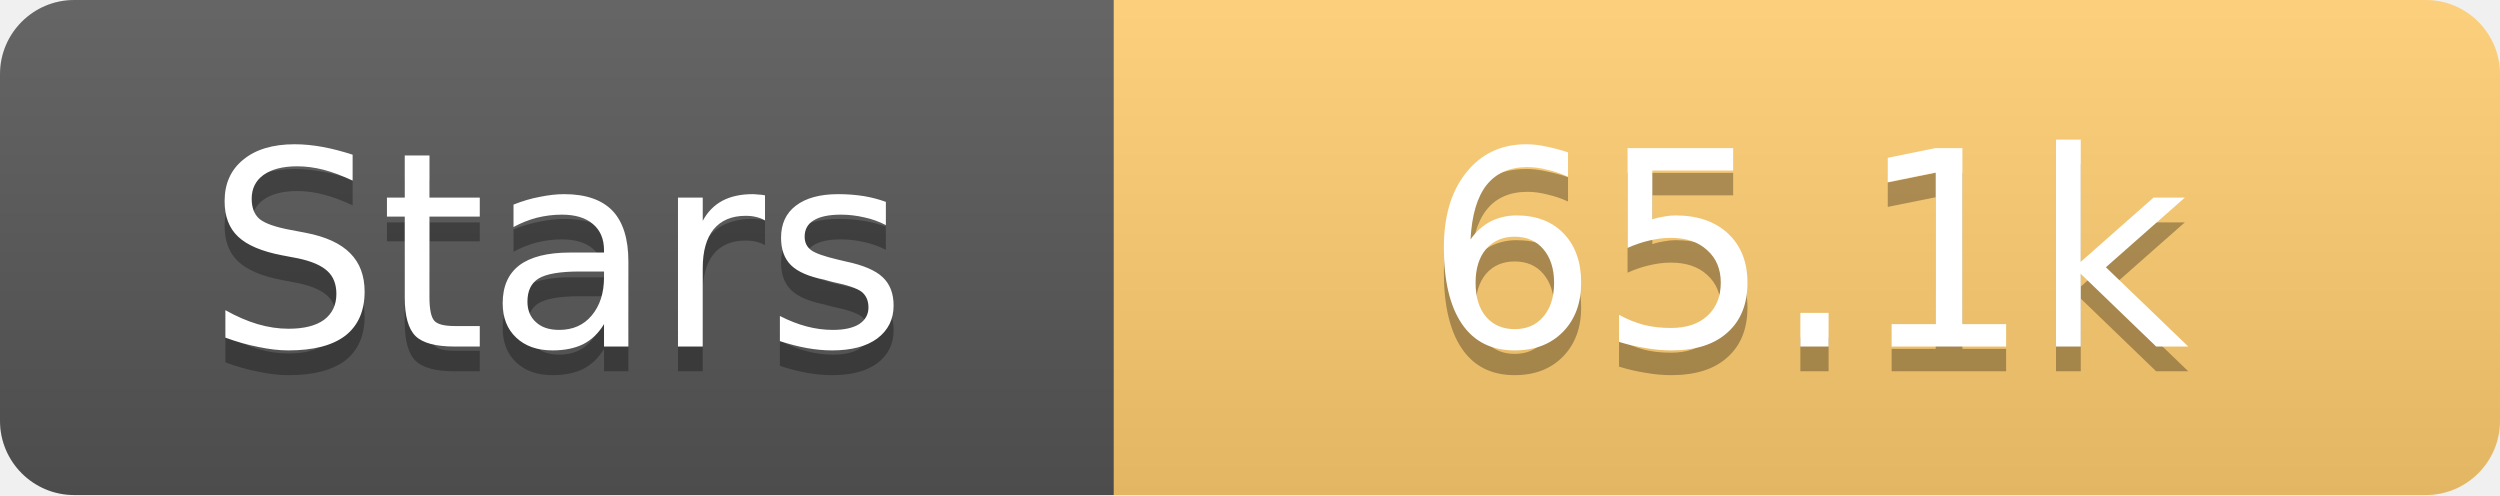
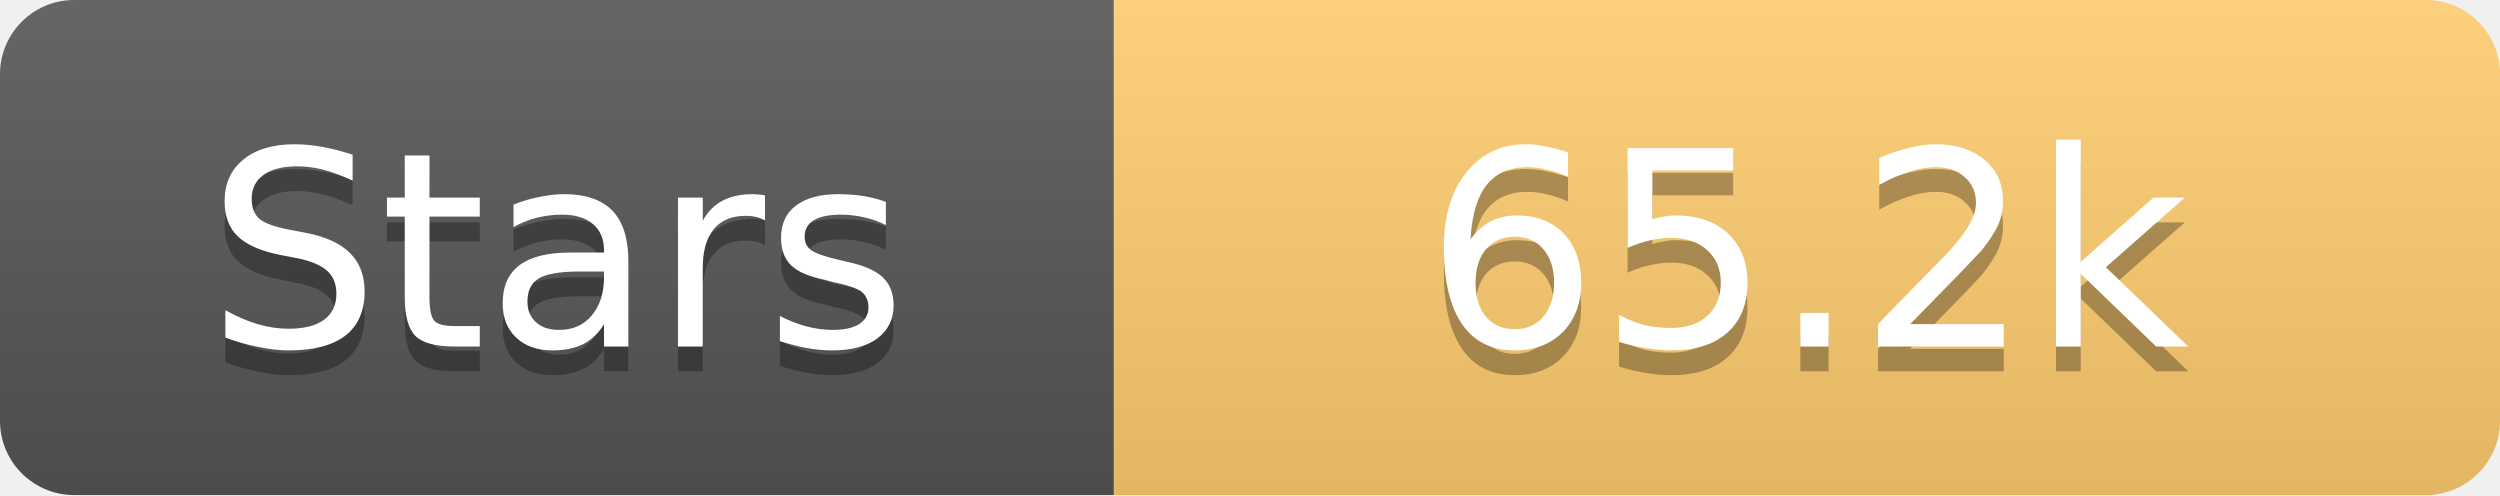
<svg xmlns="http://www.w3.org/2000/svg" width="101" height="20">
  <linearGradient id="s" x2="0" y2="100%">
    <stop offset="0" stop-color="#fff" stop-opacity=".1" />
    <stop offset="1" stop-opacity=".1" />
  </linearGradient>
  <clipPath id="r">
    <rect width="101" height="20" rx="3" fill="#fff" />
  </clipPath>
  <g clip-path="url(#r)">
    <rect width="45" height="20" fill="#555" />
    <rect x="45" width="56" height="20" fill="#fdcb6e" />
    <rect width="101" height="20" fill="url(#s)" />
  </g>
  <g fill="#fff" text-anchor="middle" font-family="Verdana,Geneva,DejaVu Sans,sans-serif" text-rendering="geometricPrecision" font-size="11">
    <text x="22.5" y="15" fill="#010101" fill-opacity=".3">Stars</text>
    <text x="22.5" y="14">Stars</text>
-     <text x="73.0" y="15" fill="#010101" fill-opacity=".3">65.1k</text>
-     <text x="73.0" y="14">65.1k</text>
+     <text x="73.0" y="15" fill="#010101" fill-opacity=".3">65.2k</text>
+     <text x="73.0" y="14">65.2k</text>
  </g>
</svg>
